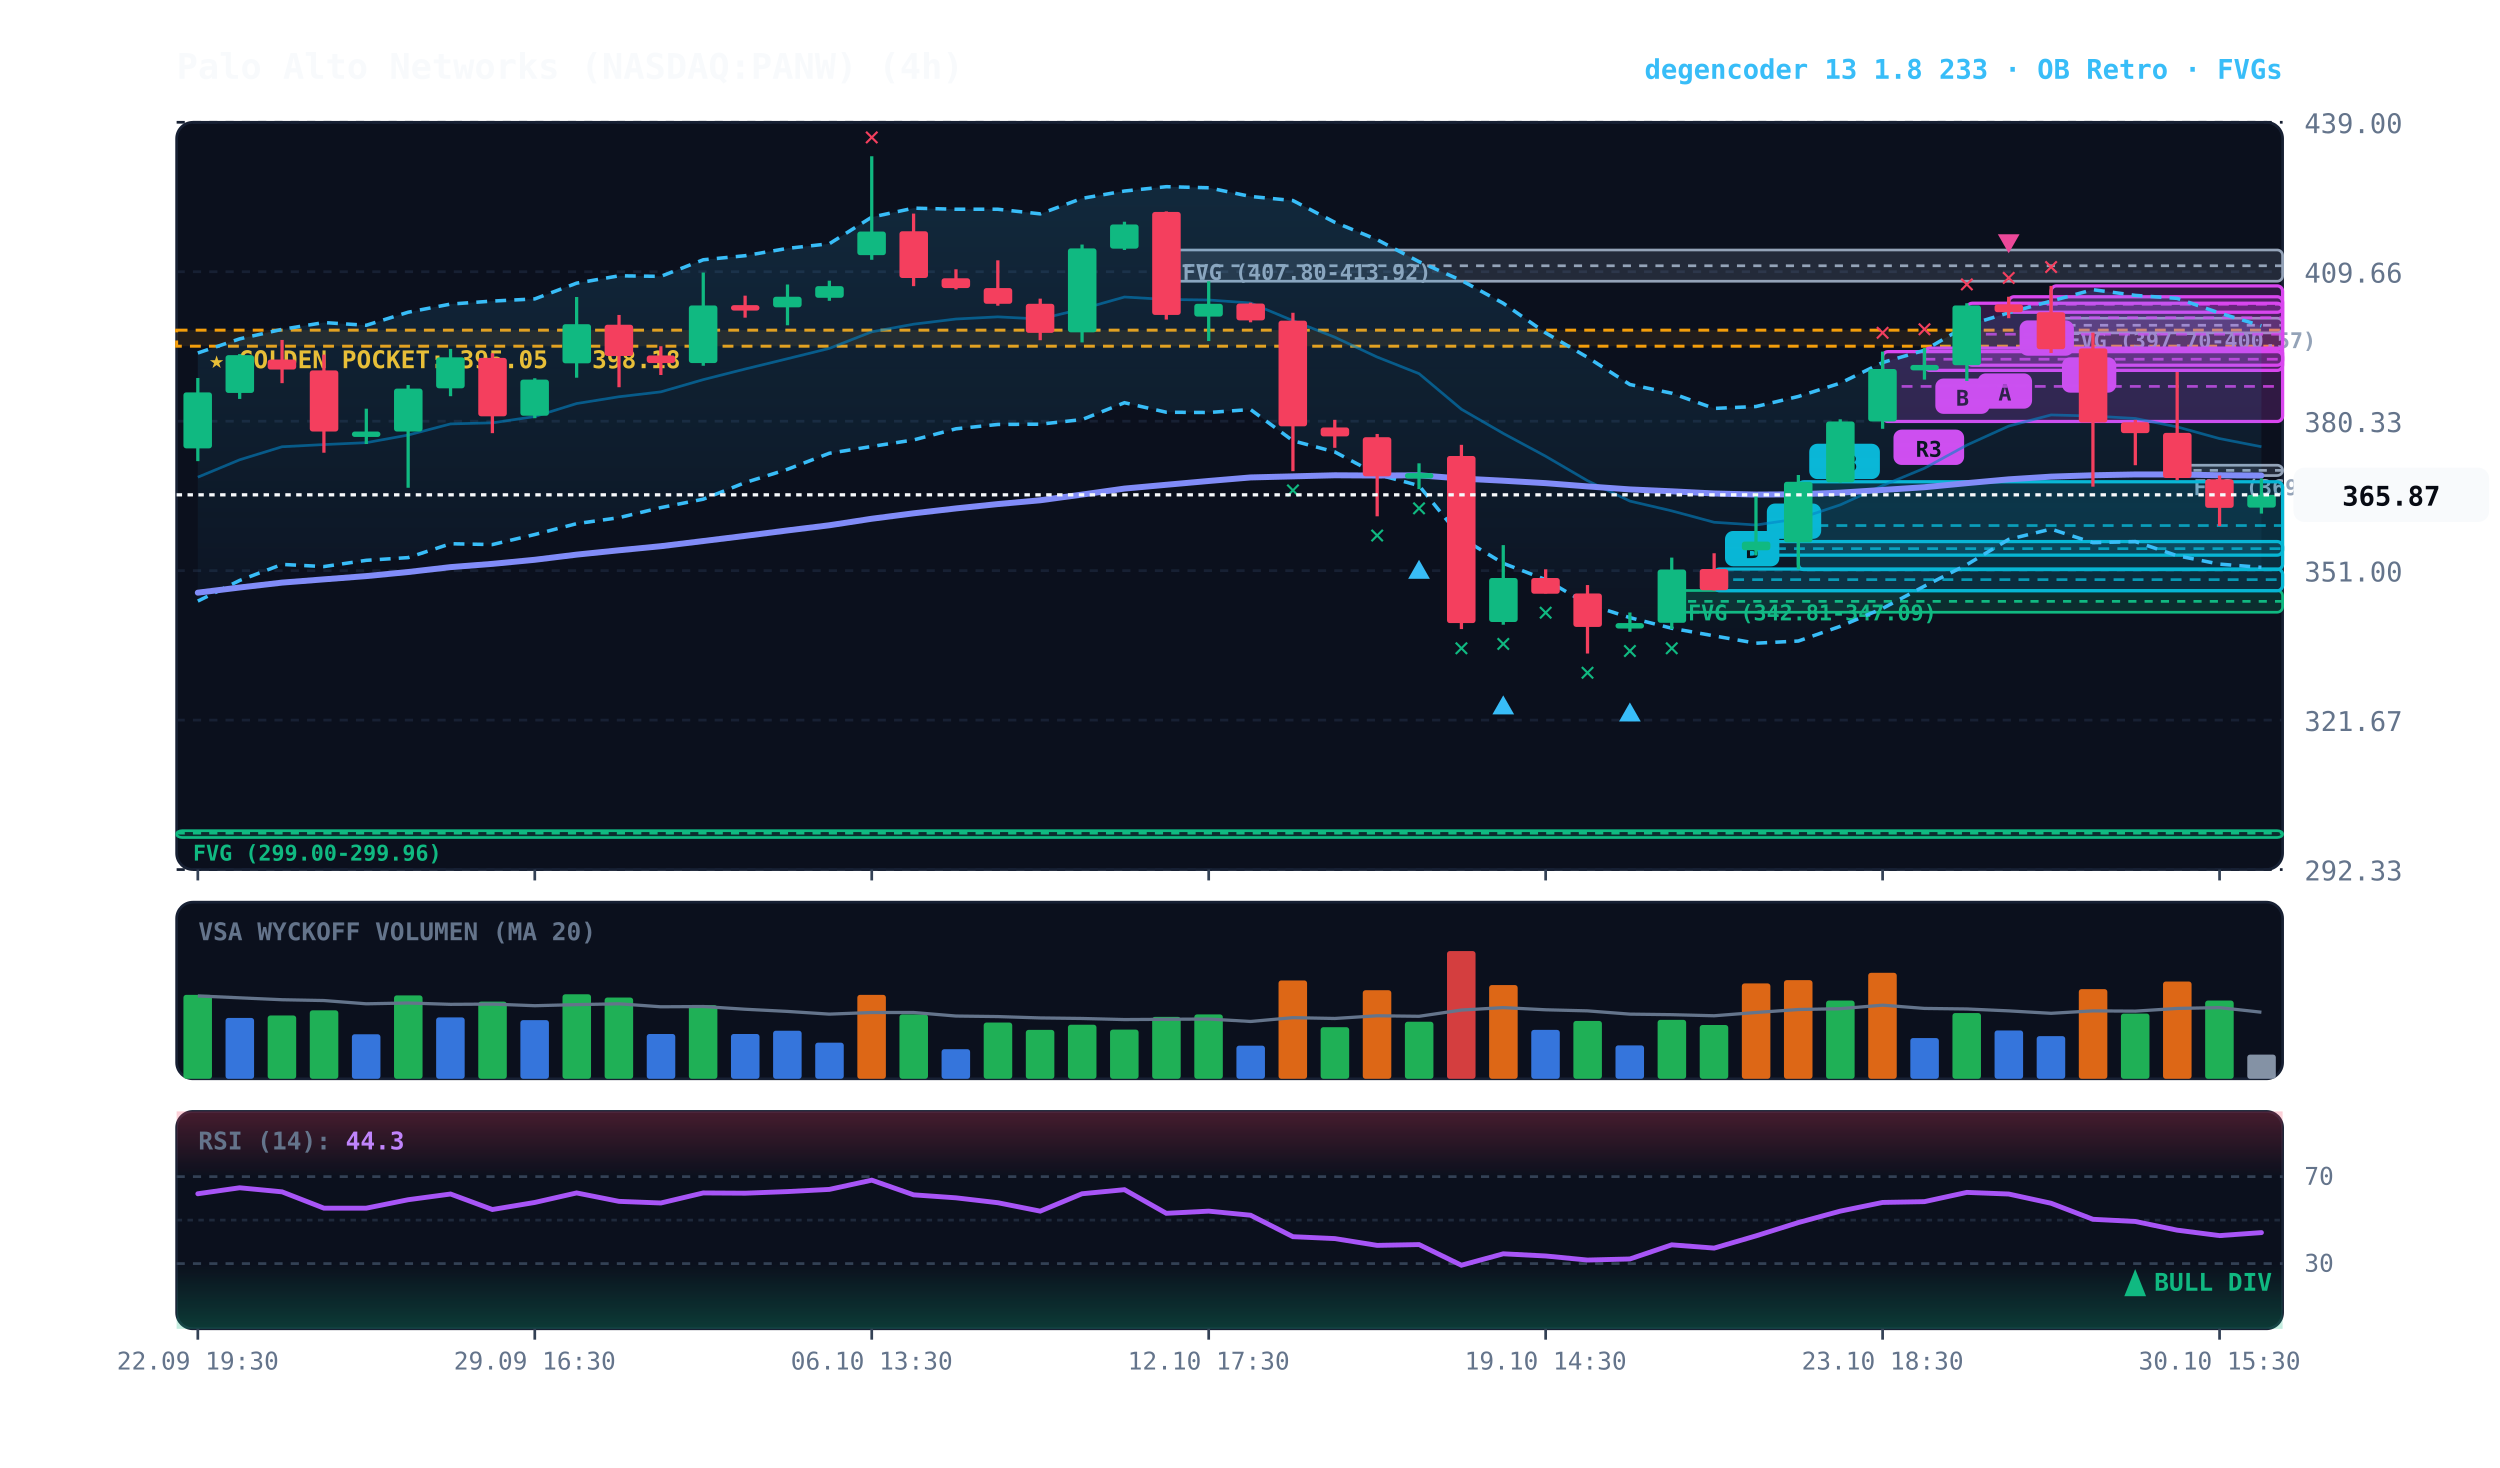
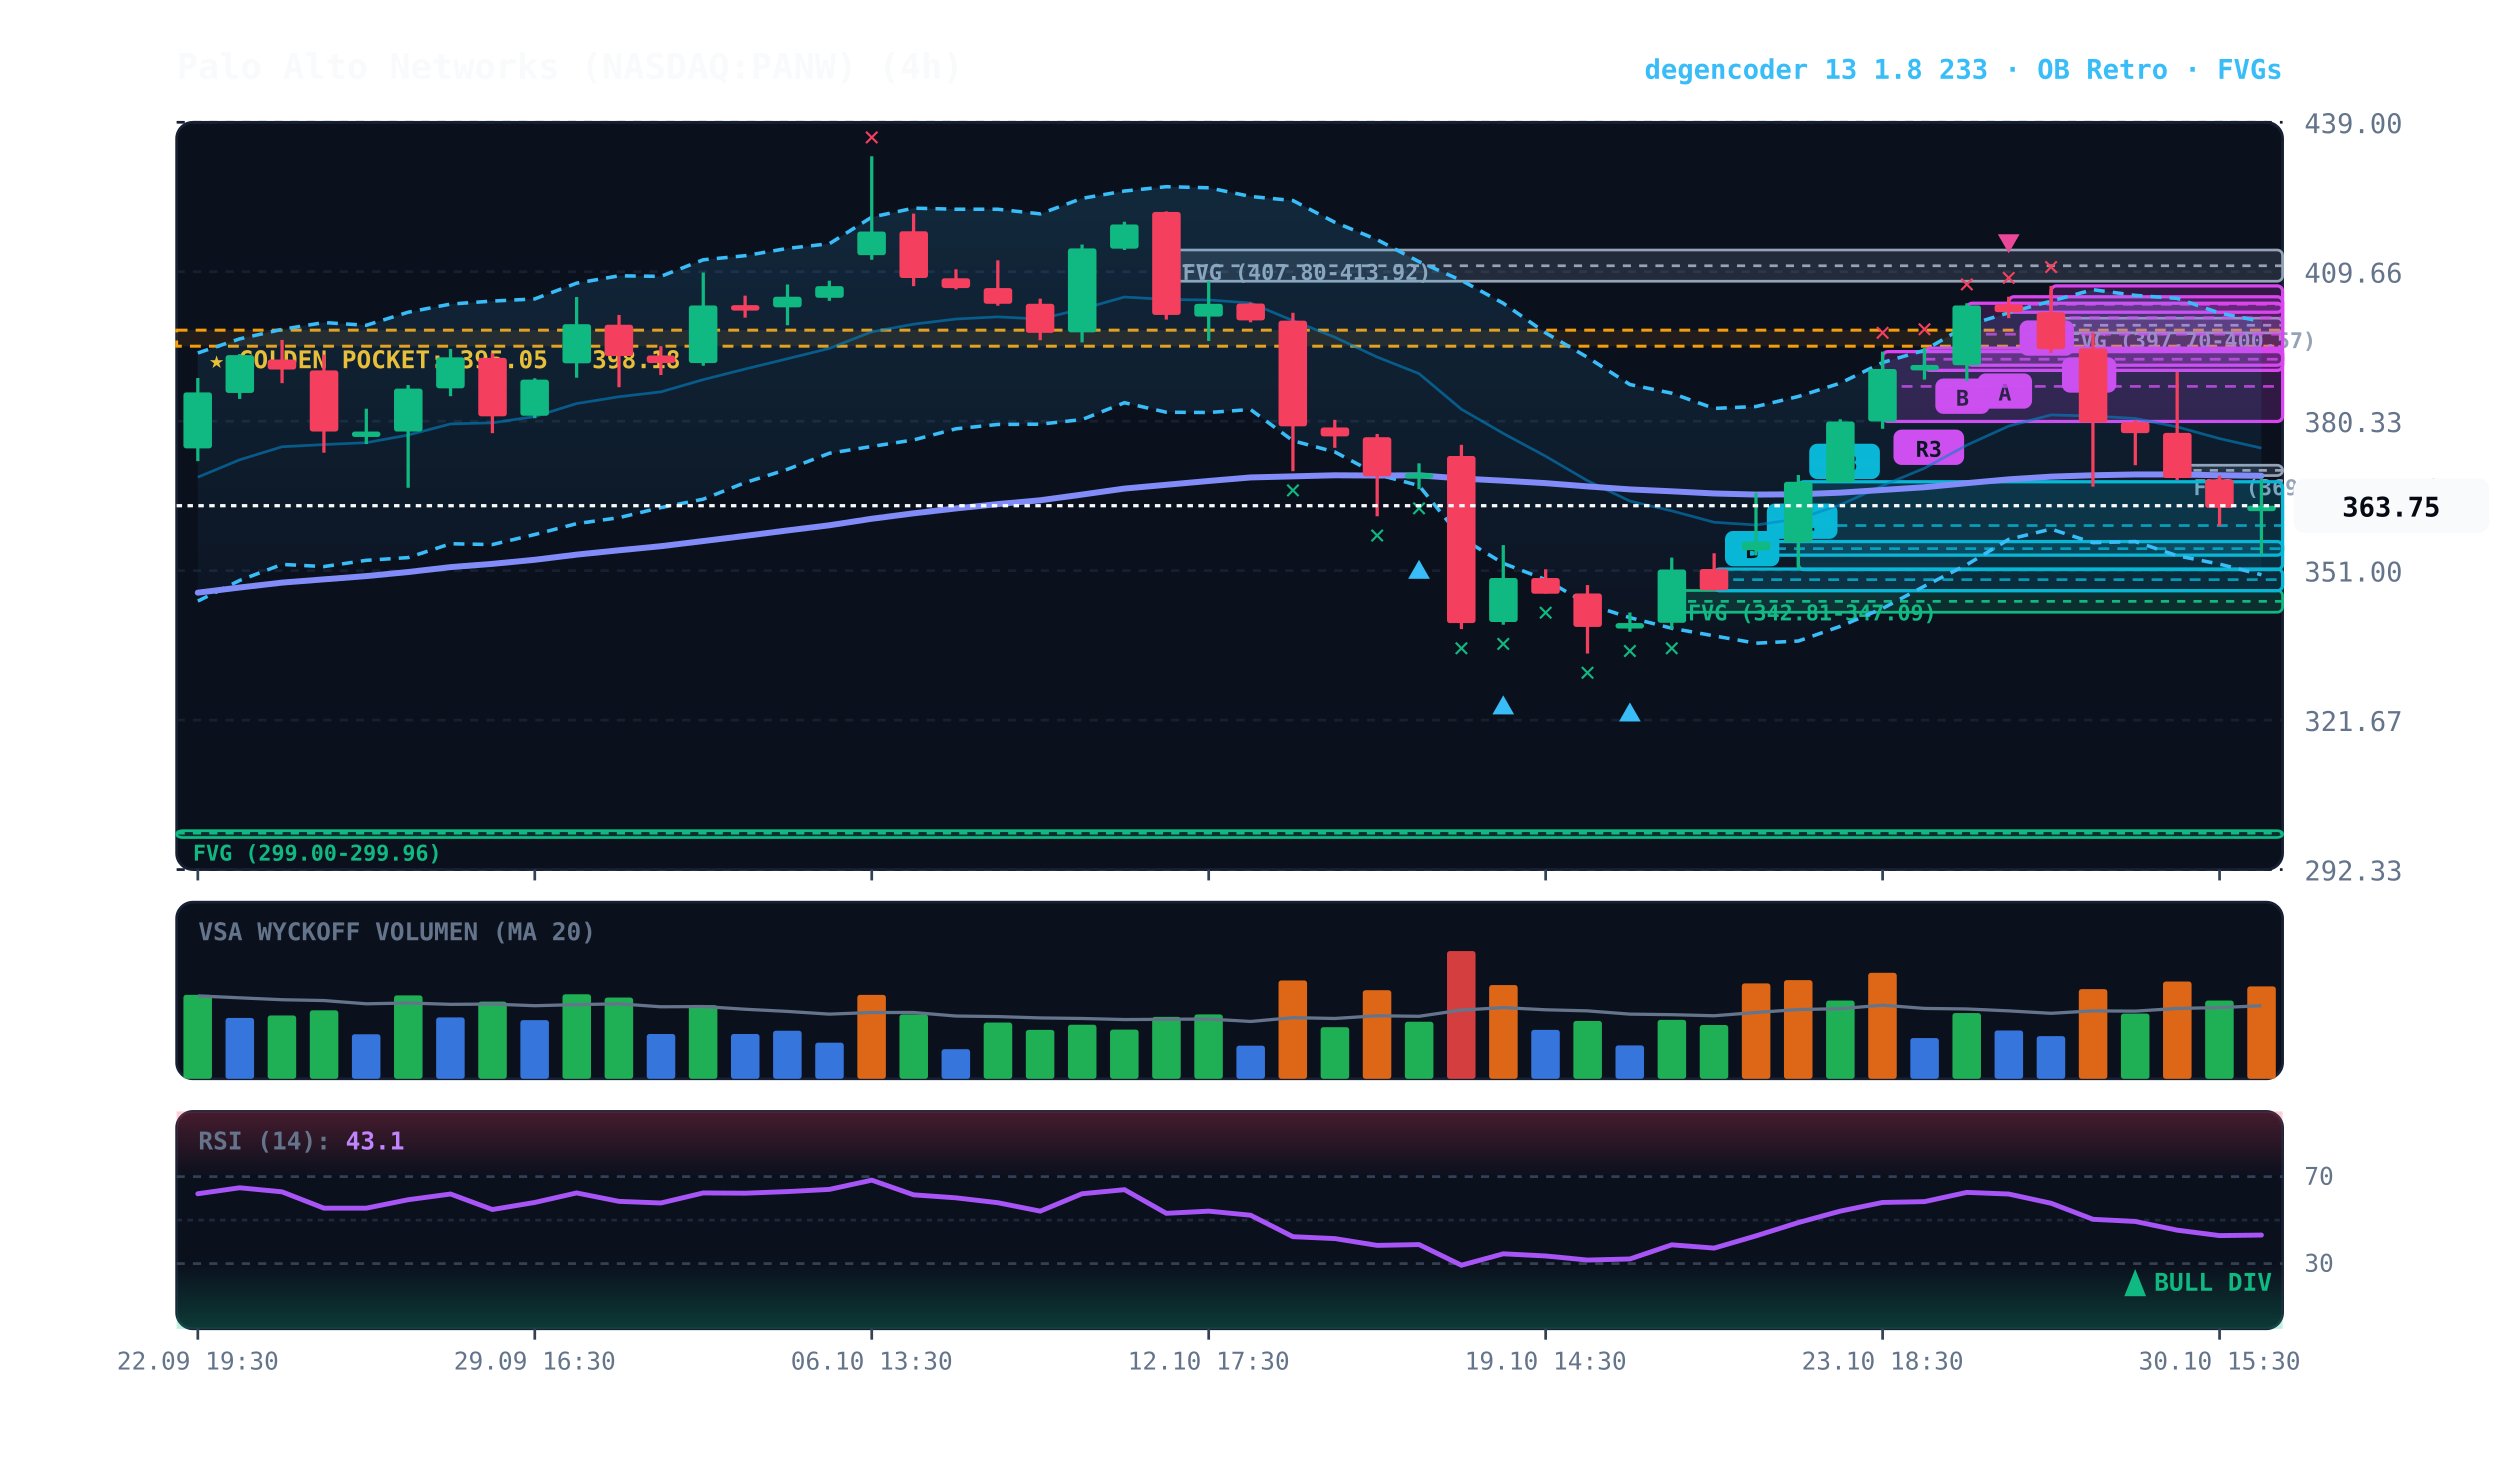
<svg xmlns="http://www.w3.org/2000/svg" viewBox="0 0 920 540" width="100%" height="100%" style="background:#070a13; font-family:'JetBrains Mono', monospace;">
  <defs>
    <linearGradient id="cloud-grad" x1="0%" y1="0%" x2="0%" y2="100%">
      <stop offset="0%" stop-color="#38bdf8" stop-opacity="0.14" />
      <stop offset="100%" stop-color="#38bdf8" stop-opacity="0.02" />
    </linearGradient>
    <linearGradient id="rsi-overbought" x1="0%" y1="0%" x2="0%" y2="100%">
      <stop offset="0%" stop-color="#f43f5e" stop-opacity="0.25" />
      <stop offset="100%" stop-color="#f43f5e" stop-opacity="0.0" />
    </linearGradient>
    <linearGradient id="rsi-oversold" x1="0%" y1="0%" x2="0%" y2="100%">
      <stop offset="0%" stop-color="#10b981" stop-opacity="0.0" />
      <stop offset="100%" stop-color="#10b981" stop-opacity="0.25" />
    </linearGradient>
  </defs>
  <rect x="65" y="45" width="775" height="275" fill="#0b101d" rx="6" stroke="#172033" stroke-width="1" />
  <rect x="65" y="332" width="775" height="65" fill="#0b101d" rx="6" stroke="#172033" stroke-width="1" />
  <rect x="65" y="409" width="775" height="80" fill="#0b101d" rx="6" stroke="#172033" stroke-width="1" />
  <line x1="65" y1="320.0" x2="840" y2="320.0" stroke="#172033" stroke-dasharray="3,3" stroke-width="1" />
  <text x="848" y="324.0" fill="#64748b" font-size="10" text-anchor="start">292.33</text>
  <line x1="65" y1="265.0" x2="840" y2="265.0" stroke="#172033" stroke-dasharray="3,3" stroke-width="1" />
  <text x="848" y="269.0" fill="#64748b" font-size="10" text-anchor="start">321.67</text>
  <line x1="65" y1="210.0" x2="840" y2="210.0" stroke="#172033" stroke-dasharray="3,3" stroke-width="1" />
  <text x="848" y="214.0" fill="#64748b" font-size="10" text-anchor="start">351.00</text>
  <line x1="65" y1="155.0" x2="840" y2="155.0" stroke="#172033" stroke-dasharray="3,3" stroke-width="1" />
  <text x="848" y="159.0" fill="#64748b" font-size="10" text-anchor="start">380.33</text>
  <line x1="65" y1="100.0" x2="840" y2="100.0" stroke="#172033" stroke-dasharray="3,3" stroke-width="1" />
  <text x="848" y="104.0" fill="#64748b" font-size="10" text-anchor="start">409.66</text>
  <line x1="65" y1="45.0" x2="840" y2="45.0" stroke="#172033" stroke-dasharray="3,3" stroke-width="1" />
  <text x="848" y="49.0" fill="#64748b" font-size="10" text-anchor="start">439.00</text>
  <rect x="65" y="121.5" width="775" height="5.9" fill="rgba(245, 158, 11, 0.10)" stroke="#f59e0b" stroke-dasharray="4,3" stroke-width="1.1" />
  <text x="77" y="135.5" fill="#fbbf24" font-size="9" font-weight="bold">★ GOLDEN POCKET: 395.05 - 398.18</text>
  <rect x="801.2" y="171.2" width="38.8" height="3.8" fill="rgba(148, 163, 184, 0.18)" stroke="#94a3b8" stroke-width="1" rx="2" />
  <line x1="801.2" y1="173.1" x2="840" y2="173.1" stroke="#94a3b8" stroke-dasharray="3,3" stroke-width="1" />
  <text x="807.2" y="182.2" fill="#94a3b8" font-size="8" font-weight="bold">FVG (369.67-371.67)</text>
  <rect x="754.8" y="117.1" width="85.2" height="5.4" fill="rgba(148, 163, 184, 0.18)" stroke="#94a3b8" stroke-width="1" rx="2" />
  <line x1="754.8" y1="119.7" x2="840" y2="119.7" stroke="#94a3b8" stroke-dasharray="3,3" stroke-width="1" />
  <text x="760.8" y="128.1" fill="#94a3b8" font-size="8" font-weight="bold">FVG (397.70-400.57)</text>
  <rect x="615.2" y="217.3" width="224.8" height="8.0" fill="rgba(16, 185, 129, 0.18)" stroke="#10b981" stroke-width="1" rx="2" />
  <line x1="615.2" y1="221.3" x2="840" y2="221.3" stroke="#10b981" stroke-dasharray="3,3" stroke-width="1" />
  <text x="621.2" y="228.3" fill="#10b981" font-size="8" font-weight="bold">FVG (342.81-347.09)</text>
  <rect x="429.2" y="92.0" width="410.8" height="11.5" fill="rgba(148, 163, 184, 0.18)" stroke="#94a3b8" stroke-width="1" rx="2" />
  <line x1="429.2" y1="97.8" x2="840" y2="97.8" stroke="#94a3b8" stroke-dasharray="3,3" stroke-width="1" />
  <text x="435.2" y="103.0" fill="#94a3b8" font-size="8" font-weight="bold">FVG (407.80-413.92)</text>
  <rect x="65.0" y="305.7" width="775.0" height="2.5" fill="rgba(16, 185, 129, 0.18)" stroke="#10b981" stroke-width="1" rx="2" />
  <line x1="65.0" y1="306.6" x2="840" y2="306.6" stroke="#10b981" stroke-dasharray="3,3" stroke-width="1" />
  <text x="71.0" y="316.7" fill="#10b981" font-size="8" font-weight="bold">FVG (299.00-299.96)</text>
  <rect x="754.8" y="105.2" width="85.2" height="23.3" fill="rgba(217, 70, 239, 0.18)" stroke="#d946ef" stroke-width="1.2" rx="2" />
  <line x1="754.8" y1="116.9" x2="840" y2="116.9" stroke="#d946ef" stroke-dasharray="4,3" stroke-width="1.0" opacity="0.8" />
  <rect x="758.8" y="131.5" width="20" height="13" fill="#d946ef" rx="3" />
  <text x="768.8" y="141.5" fill="#070a13" font-size="8" font-weight="bold" text-anchor="middle">A</text>
  <rect x="739.2" y="109.2" width="100.8" height="5.7" fill="rgba(217, 70, 239, 0.18)" stroke="#d946ef" stroke-width="1.2" rx="2" />
  <line x1="739.2" y1="112.0" x2="840" y2="112.0" stroke="#d946ef" stroke-dasharray="4,3" stroke-width="1.0" opacity="0.8" />
  <rect x="743.2" y="117.9" width="20" height="13" fill="#d946ef" rx="3" />
  <text x="753.2" y="127.9" fill="#070a13" font-size="8" font-weight="bold" text-anchor="middle">A</text>
  <rect x="723.8" y="111.6" width="116.2" height="22.8" fill="rgba(217, 70, 239, 0.18)" stroke="#d946ef" stroke-width="1.2" rx="2" />
  <line x1="723.8" y1="123.0" x2="840" y2="123.0" stroke="#d946ef" stroke-dasharray="4,3" stroke-width="1.0" opacity="0.8" />
  <rect x="727.8" y="137.4" width="20" height="13" fill="#d946ef" rx="3" />
  <text x="737.8" y="147.4" fill="#070a13" font-size="8" font-weight="bold" text-anchor="middle">A</text>
  <rect x="708.2" y="128.1" width="131.8" height="8.2" fill="rgba(217, 70, 239, 0.18)" stroke="#d946ef" stroke-width="1.2" rx="2" />
  <line x1="708.2" y1="132.2" x2="840" y2="132.2" stroke="#d946ef" stroke-dasharray="4,3" stroke-width="1.0" opacity="0.8" />
  <rect x="712.2" y="139.3" width="20" height="13" fill="#d946ef" rx="3" />
  <text x="722.2" y="149.3" fill="#070a13" font-size="8" font-weight="bold" text-anchor="middle">B</text>
  <rect x="692.8" y="129.4" width="147.2" height="25.7" fill="rgba(217, 70, 239, 0.18)" stroke="#d946ef" stroke-width="1.2" rx="2" />
  <line x1="692.8" y1="142.2" x2="840" y2="142.2" stroke="#d946ef" stroke-dasharray="4,3" stroke-width="1.0" opacity="0.8" />
  <rect x="696.8" y="158.1" width="26" height="13" fill="#d946ef" rx="3" />
  <text x="709.8" y="168.1" fill="#070a13" font-size="8" font-weight="bold" text-anchor="middle">R3</text>
  <rect x="661.8" y="177.3" width="178.2" height="32.3" fill="rgba(6, 182, 212, 0.18)" stroke="#06b6d4" stroke-width="1.2" rx="2" />
  <line x1="661.8" y1="193.4" x2="840" y2="193.4" stroke="#06b6d4" stroke-dasharray="4,3" stroke-width="1.0" opacity="0.8" />
  <rect x="665.8" y="163.3" width="26" height="13" fill="#06b6d4" rx="3" />
  <text x="678.8" y="173.3" fill="#070a13" font-size="8" font-weight="bold" text-anchor="middle">R3</text>
  <rect x="646.2" y="199.3" width="193.8" height="5.0" fill="rgba(6, 182, 212, 0.18)" stroke="#06b6d4" stroke-width="1.2" rx="2" />
  <line x1="646.2" y1="201.9" x2="840" y2="201.9" stroke="#06b6d4" stroke-dasharray="4,3" stroke-width="1.0" opacity="0.8" />
-   <rect x="650.2" y="185.3" width="20" height="13" fill="#06b6d4" rx="3" />
-   <text x="660.2" y="195.3" fill="#070a13" font-size="8" font-weight="bold" text-anchor="middle">B</text>
+   <rect x="650.2" y="185.3" width="26" height="13" fill="#06b6d4" rx="3" />
+   <text x="663.2" y="195.3" fill="#070a13" font-size="8" font-weight="bold" text-anchor="middle">R1</text>
  <rect x="630.8" y="209.4" width="209.2" height="8.0" fill="rgba(6, 182, 212, 0.18)" stroke="#06b6d4" stroke-width="1.2" rx="2" />
  <line x1="630.8" y1="213.3" x2="840" y2="213.3" stroke="#06b6d4" stroke-dasharray="4,3" stroke-width="1.0" opacity="0.8" />
  <rect x="634.8" y="195.4" width="20" height="13" fill="#06b6d4" rx="3" />
  <text x="644.8" y="205.4" fill="#070a13" font-size="8" font-weight="bold" text-anchor="middle">B</text>
-   <polygon points="72.8,129.9 88.2,124.7 103.8,121.2 119.2,118.7 134.8,119.7 150.2,114.9 165.8,111.9 181.2,110.8 196.8,110.0 212.2,104.2 227.8,101.5 243.2,101.7 258.8,95.6 274.2,94.1 289.8,91.4 305.2,89.7 320.8,79.9 336.2,76.6 351.8,77.0 367.2,77.0 382.8,78.7 398.2,73.0 413.8,70.3 429.2,68.7 444.8,69.1 460.2,72.3 475.8,73.8 491.2,81.8 506.8,88.2 522.2,96.3 537.8,103.2 553.2,111.6 568.8,122.5 584.2,131.5 599.8,141.5 615.2,144.7 630.8,150.3 646.2,149.6 661.8,145.9 677.2,141.0 692.8,133.4 708.2,128.9 723.8,119.8 739.2,115.1 754.8,110.8 770.2,106.6 785.8,108.7 801.2,109.8 816.8,115.2 832.2,119.9 832.2,208.8 816.8,207.6 801.2,204.5 785.8,199.3 770.2,199.7 754.8,194.7 739.2,198.5 723.8,207.8 708.2,215.7 692.8,223.9 677.2,230.5 661.8,235.9 646.2,236.7 630.8,234.0 615.2,231.2 599.8,227.3 584.2,222.3 568.8,213.3 553.2,207.3 537.8,198.0 522.2,178.7 506.8,174.6 491.2,166.3 475.8,162.2 460.2,150.7 444.8,151.8 429.2,151.7 413.8,148.2 398.2,154.4 382.8,156.1 367.2,156.2 351.8,157.8 336.2,161.9 320.8,164.3 305.2,166.8 289.8,172.7 274.2,177.6 258.8,183.7 243.2,186.8 227.8,190.5 212.2,192.7 196.8,196.7 181.2,200.4 165.8,200.1 150.2,205.2 134.8,206.2 119.2,208.5 103.8,207.7 88.2,213.6 72.8,221.2" fill="url(#cloud-grad)" />
-   <polyline points="72.8,129.9 88.2,124.7 103.8,121.2 119.2,118.7 134.8,119.7 150.2,114.9 165.8,111.9 181.2,110.8 196.8,110.0 212.2,104.2 227.8,101.5 243.2,101.7 258.8,95.6 274.2,94.1 289.8,91.4 305.2,89.7 320.8,79.9 336.2,76.6 351.8,77.0 367.2,77.0 382.8,78.7 398.2,73.0 413.8,70.3 429.2,68.7 444.8,69.1 460.2,72.3 475.8,73.8 491.2,81.8 506.8,88.2 522.2,96.3 537.8,103.2 553.2,111.6 568.8,122.5 584.2,131.5 599.8,141.5 615.2,144.7 630.8,150.3 646.2,149.6 661.8,145.9 677.2,141.0 692.8,133.4 708.2,128.9 723.8,119.8 739.2,115.1 754.8,110.8 770.2,106.6 785.8,108.7 801.2,109.8 816.8,115.2 832.2,119.9" fill="none" stroke="#38bdf8" stroke-width="1.3" stroke-dasharray="4,3" />
-   <polyline points="72.8,221.2 88.2,213.6 103.8,207.7 119.2,208.5 134.8,206.2 150.2,205.2 165.8,200.1 181.2,200.4 196.8,196.7 212.2,192.7 227.8,190.5 243.2,186.8 258.8,183.7 274.2,177.6 289.8,172.7 305.2,166.8 320.8,164.3 336.2,161.9 351.8,157.8 367.2,156.2 382.8,156.1 398.2,154.4 413.8,148.2 429.2,151.7 444.8,151.8 460.2,150.7 475.8,162.2 491.2,166.3 506.8,174.6 522.2,178.7 537.8,198.0 553.2,207.3 568.8,213.3 584.2,222.3 599.8,227.3 615.2,231.2 630.8,234.0 646.2,236.7 661.8,235.9 677.2,230.5 692.8,223.9 708.2,215.7 723.8,207.8 739.2,198.5 754.8,194.7 770.2,199.7 785.8,199.3 801.2,204.5 816.8,207.6 832.2,208.8" fill="none" stroke="#38bdf8" stroke-width="1.3" stroke-dasharray="4,3" />
-   <polyline points="72.8,175.6 88.2,169.2 103.8,164.4 119.2,163.6 134.8,162.9 150.2,160.1 165.8,156.0 181.2,155.6 196.8,153.3 212.2,148.5 227.8,146.0 243.2,144.2 258.8,139.7 274.2,135.8 289.8,132.0 305.2,128.2 320.8,122.1 336.2,119.3 351.8,117.4 367.2,116.6 382.8,117.4 398.2,113.7 413.8,109.3 429.2,110.2 444.8,110.4 460.2,111.5 475.8,118.0 491.2,124.1 506.8,131.4 522.2,137.5 537.8,150.6 553.2,159.5 568.8,167.9 584.2,176.9 599.8,184.4 615.2,188.0 630.8,192.2 646.2,193.2 661.8,190.9 677.2,185.8 692.8,178.7 708.2,172.3 723.8,163.8 739.2,156.8 754.8,152.7 770.2,153.1 785.8,154.0 801.2,157.1 816.8,161.4 832.2,164.4" fill="none" stroke="#0284c7" stroke-width="1.0" stroke-opacity="0.6" />
-   <polyline points="72.8,218.1 88.2,216.2 103.8,214.4 119.2,213.2 134.8,212.0 150.2,210.5 165.8,208.7 181.2,207.5 196.8,206.0 212.2,204.1 227.8,202.5 243.2,201.0 258.8,199.1 274.2,197.2 289.8,195.2 305.2,193.3 320.8,190.9 336.2,188.9 351.8,187.1 367.2,185.5 382.8,184.1 398.2,182.0 413.8,179.8 429.2,178.4 444.8,177.0 460.2,175.7 475.8,175.3 491.2,174.9 506.8,175.0 522.2,174.9 537.8,176.1 553.2,176.9 568.8,177.8 584.2,179.0 599.8,180.1 615.2,180.8 630.8,181.6 646.2,182.0 661.8,181.9 677.2,181.3 692.8,180.3 708.2,179.3 723.8,177.8 739.2,176.4 754.8,175.4 770.2,174.9 785.8,174.6 801.2,174.6 816.8,174.9 832.2,175.0" fill="none" stroke="#818cf8" stroke-width="2.2" stroke-linecap="round" />
+   <polygon points="72.8,129.9 88.2,124.7 103.8,121.2 119.2,118.7 134.8,119.7 150.2,114.9 165.8,111.9 181.2,110.8 196.8,110.0 212.2,104.2 227.8,101.5 243.2,101.7 258.8,95.6 274.2,94.1 289.8,91.4 305.2,89.7 320.8,79.9 336.2,76.6 351.8,77.0 367.2,77.0 382.8,78.7 398.2,73.0 413.8,70.3 429.2,68.7 444.8,69.1 460.2,72.3 475.8,73.8 491.2,81.8 506.8,88.2 522.2,96.3 537.8,103.2 553.2,111.6 568.8,122.5 584.2,131.5 599.8,141.5 615.2,144.7 630.8,150.3 646.2,149.6 661.8,145.9 677.2,141.0 692.8,133.4 708.2,128.9 723.8,119.8 739.2,115.1 754.8,110.8 770.2,106.6 785.8,108.7 801.2,109.8 816.8,115.2 832.2,118.3 832.2,211.5 816.8,207.6 801.2,204.5 785.8,199.3 770.2,199.7 754.8,194.7 739.2,198.5 723.8,207.8 708.2,215.7 692.8,223.9 677.2,230.5 661.8,235.9 646.2,236.7 630.8,234.0 615.2,231.2 599.8,227.3 584.2,222.3 568.8,213.3 553.2,207.3 537.8,198.0 522.2,178.7 506.8,174.6 491.2,166.3 475.8,162.2 460.2,150.7 444.8,151.8 429.2,151.7 413.8,148.2 398.2,154.4 382.8,156.1 367.2,156.2 351.8,157.8 336.2,161.9 320.8,164.3 305.2,166.8 289.8,172.7 274.2,177.6 258.8,183.7 243.2,186.8 227.8,190.5 212.2,192.7 196.8,196.7 181.2,200.4 165.8,200.1 150.2,205.2 134.8,206.2 119.2,208.5 103.8,207.7 88.2,213.6 72.8,221.2" fill="url(#cloud-grad)" />
+   <polyline points="72.8,129.9 88.2,124.7 103.8,121.2 119.2,118.7 134.8,119.7 150.2,114.9 165.8,111.9 181.2,110.8 196.8,110.0 212.2,104.2 227.8,101.5 243.2,101.7 258.8,95.6 274.2,94.1 289.8,91.4 305.2,89.7 320.8,79.9 336.2,76.6 351.8,77.0 367.2,77.0 382.8,78.7 398.2,73.0 413.8,70.3 429.2,68.7 444.8,69.1 460.2,72.3 475.8,73.8 491.2,81.8 506.8,88.2 522.2,96.3 537.8,103.2 553.2,111.6 568.8,122.5 584.2,131.5 599.8,141.5 615.2,144.7 630.8,150.3 646.2,149.6 661.8,145.9 677.2,141.0 692.8,133.4 708.2,128.9 723.8,119.8 739.2,115.1 754.8,110.8 770.2,106.6 785.8,108.7 801.2,109.8 816.8,115.2 832.2,118.3" fill="none" stroke="#38bdf8" stroke-width="1.3" stroke-dasharray="4,3" />
+   <polyline points="72.8,221.2 88.2,213.6 103.8,207.7 119.2,208.5 134.8,206.2 150.2,205.2 165.8,200.1 181.2,200.4 196.8,196.7 212.2,192.7 227.8,190.5 243.2,186.8 258.8,183.7 274.2,177.6 289.8,172.7 305.2,166.8 320.8,164.3 336.2,161.9 351.8,157.8 367.2,156.2 382.8,156.1 398.2,154.4 413.8,148.2 429.2,151.7 444.8,151.8 460.2,150.7 475.8,162.2 491.2,166.3 506.8,174.6 522.2,178.7 537.8,198.0 553.2,207.3 568.8,213.3 584.2,222.3 599.8,227.3 615.2,231.2 630.8,234.0 646.2,236.7 661.8,235.9 677.2,230.5 692.8,223.9 708.2,215.7 723.8,207.8 739.2,198.5 754.8,194.7 770.2,199.7 785.8,199.3 801.2,204.5 816.8,207.6 832.2,211.5" fill="none" stroke="#38bdf8" stroke-width="1.3" stroke-dasharray="4,3" />
+   <polyline points="72.8,175.6 88.2,169.2 103.8,164.4 119.2,163.6 134.8,162.9 150.2,160.1 165.8,156.0 181.2,155.6 196.8,153.3 212.2,148.5 227.8,146.0 243.2,144.2 258.8,139.7 274.2,135.8 289.8,132.0 305.2,128.2 320.8,122.1 336.2,119.3 351.8,117.4 367.2,116.6 382.8,117.4 398.2,113.7 413.8,109.3 429.2,110.2 444.8,110.4 460.2,111.5 475.8,118.0 491.2,124.1 506.8,131.4 522.2,137.5 537.8,150.6 553.2,159.5 568.8,167.9 584.2,176.9 599.8,184.4 615.2,188.0 630.8,192.2 646.2,193.2 661.8,190.9 677.2,185.8 692.8,178.7 708.2,172.3 723.8,163.8 739.2,156.8 754.8,152.7 770.2,153.1 785.8,154.0 801.2,157.1 816.8,161.4 832.2,164.9" fill="none" stroke="#0284c7" stroke-width="1.0" stroke-opacity="0.6" />
+   <polyline points="72.8,218.1 88.2,216.2 103.8,214.4 119.2,213.2 134.8,212.0 150.2,210.5 165.8,208.7 181.2,207.5 196.8,206.0 212.2,204.1 227.8,202.5 243.2,201.0 258.8,199.1 274.2,197.2 289.8,195.2 305.2,193.3 320.8,190.9 336.2,188.9 351.8,187.1 367.2,185.5 382.8,184.1 398.2,182.0 413.8,179.8 429.2,178.4 444.8,177.0 460.2,175.7 475.8,175.3 491.2,174.9 506.8,175.0 522.2,174.9 537.8,176.1 553.2,176.9 568.8,177.8 584.2,179.0 599.8,180.1 615.2,180.8 630.8,181.6 646.2,182.0 661.8,181.9 677.2,181.3 692.8,180.3 708.2,179.3 723.8,177.8 739.2,176.4 754.8,175.4 770.2,174.9 785.8,174.6 801.2,174.6 816.8,174.9 832.2,175.1" fill="none" stroke="#818cf8" stroke-width="2.2" stroke-linecap="round" />
  <line x1="72.8" y1="139.1" x2="72.8" y2="169.7" stroke="#10b981" stroke-width="1.2" />
  <rect x="67.5" y="144.4" width="10.5" height="20.6" fill="#10b981" rx="1" />
  <line x1="88.2" y1="130.3" x2="88.2" y2="146.8" stroke="#10b981" stroke-width="1.2" />
  <rect x="83.0" y="130.7" width="10.5" height="13.9" fill="#10b981" rx="1" />
  <line x1="103.8" y1="125.1" x2="103.8" y2="141.0" stroke="#f43f5e" stroke-width="1.2" />
  <rect x="98.5" y="132.3" width="10.5" height="3.7" fill="#f43f5e" rx="1" />
  <line x1="119.2" y1="130.5" x2="119.2" y2="166.6" stroke="#f43f5e" stroke-width="1.2" />
  <rect x="114.0" y="136.3" width="10.5" height="22.5" fill="#f43f5e" rx="1" />
  <line x1="134.8" y1="150.4" x2="134.8" y2="163.4" stroke="#10b981" stroke-width="1.2" />
  <rect x="129.5" y="158.8" width="10.5" height="2.0" fill="#10b981" rx="1" />
  <line x1="150.2" y1="141.7" x2="150.2" y2="179.5" stroke="#10b981" stroke-width="1.2" />
  <rect x="145.0" y="143.0" width="10.5" height="15.8" fill="#10b981" rx="1" />
  <line x1="165.8" y1="128.4" x2="165.8" y2="145.8" stroke="#10b981" stroke-width="1.2" />
  <rect x="160.5" y="131.5" width="10.5" height="11.4" fill="#10b981" rx="1" />
  <line x1="181.2" y1="130.0" x2="181.2" y2="159.4" stroke="#f43f5e" stroke-width="1.2" />
  <rect x="176.0" y="131.7" width="10.5" height="21.5" fill="#f43f5e" rx="1" />
  <line x1="196.8" y1="139.2" x2="196.8" y2="153.9" stroke="#10b981" stroke-width="1.2" />
  <rect x="191.5" y="139.7" width="10.5" height="13.3" fill="#10b981" rx="1" />
  <line x1="212.2" y1="109.3" x2="212.2" y2="139.0" stroke="#10b981" stroke-width="1.2" />
  <rect x="207.0" y="119.3" width="10.5" height="14.4" fill="#10b981" rx="1" />
  <line x1="227.8" y1="115.9" x2="227.8" y2="142.5" stroke="#f43f5e" stroke-width="1.2" />
  <rect x="222.5" y="119.5" width="10.5" height="11.5" fill="#f43f5e" rx="1" />
  <line x1="243.2" y1="127.4" x2="243.2" y2="138.0" stroke="#f43f5e" stroke-width="1.2" />
  <rect x="238.0" y="130.8" width="10.5" height="2.8" fill="#f43f5e" rx="1" />
  <line x1="258.8" y1="100.3" x2="258.8" y2="134.6" stroke="#10b981" stroke-width="1.2" />
  <rect x="253.5" y="112.4" width="10.5" height="21.2" fill="#10b981" rx="1" />
  <line x1="274.2" y1="108.8" x2="274.2" y2="116.9" stroke="#f43f5e" stroke-width="1.2" />
  <rect x="269.0" y="112.3" width="10.5" height="2.0" fill="#f43f5e" rx="1" />
  <line x1="289.8" y1="104.7" x2="289.8" y2="119.7" stroke="#10b981" stroke-width="1.2" />
  <rect x="284.5" y="109.2" width="10.5" height="3.9" fill="#10b981" rx="1" />
  <line x1="305.2" y1="103.3" x2="305.2" y2="110.7" stroke="#10b981" stroke-width="1.2" />
  <rect x="300.0" y="105.3" width="10.5" height="4.3" fill="#10b981" rx="1" />
  <line x1="320.8" y1="57.5" x2="320.8" y2="95.6" stroke="#10b981" stroke-width="1.2" />
  <rect x="315.5" y="85.2" width="10.5" height="8.7" fill="#10b981" rx="1" />
  <text x="320.8" y="53.5" fill="#f43f5e" font-size="10" font-weight="bold" text-anchor="middle">✕</text>
  <line x1="336.2" y1="78.6" x2="336.2" y2="105.3" stroke="#f43f5e" stroke-width="1.2" />
  <rect x="331.0" y="85.1" width="10.5" height="17.2" fill="#f43f5e" rx="1" />
  <line x1="351.8" y1="99.1" x2="351.8" y2="106.5" stroke="#f43f5e" stroke-width="1.2" />
  <rect x="346.5" y="102.4" width="10.5" height="3.6" fill="#f43f5e" rx="1" />
  <line x1="367.2" y1="95.8" x2="367.2" y2="112.5" stroke="#f43f5e" stroke-width="1.2" />
  <rect x="362.0" y="106.0" width="10.5" height="5.8" fill="#f43f5e" rx="1" />
  <line x1="382.8" y1="109.9" x2="382.8" y2="125.2" stroke="#f43f5e" stroke-width="1.2" />
  <rect x="377.5" y="111.8" width="10.5" height="10.7" fill="#f43f5e" rx="1" />
  <line x1="398.2" y1="90.0" x2="398.2" y2="126.0" stroke="#10b981" stroke-width="1.2" />
  <rect x="393.0" y="91.4" width="10.5" height="30.9" fill="#10b981" rx="1" />
  <line x1="413.8" y1="81.6" x2="413.8" y2="92.0" stroke="#10b981" stroke-width="1.2" />
  <rect x="408.5" y="82.6" width="10.5" height="8.9" fill="#10b981" rx="1" />
  <line x1="429.2" y1="77.8" x2="429.2" y2="117.6" stroke="#f43f5e" stroke-width="1.2" />
  <rect x="424.0" y="78.0" width="10.5" height="37.9" fill="#f43f5e" rx="1" />
  <line x1="444.8" y1="103.5" x2="444.8" y2="125.5" stroke="#10b981" stroke-width="1.2" />
  <rect x="439.5" y="111.8" width="10.5" height="4.7" fill="#10b981" rx="1" />
  <line x1="460.2" y1="111.4" x2="460.2" y2="118.6" stroke="#f43f5e" stroke-width="1.2" />
  <rect x="455.0" y="111.7" width="10.5" height="6.2" fill="#f43f5e" rx="1" />
  <line x1="475.8" y1="115.1" x2="475.8" y2="173.4" stroke="#f43f5e" stroke-width="1.2" />
  <rect x="470.5" y="118.0" width="10.5" height="38.9" fill="#f43f5e" rx="1" />
  <text x="475.8" y="183.4" fill="#10b981" font-size="10" font-weight="bold" text-anchor="middle">✕</text>
  <line x1="491.2" y1="154.5" x2="491.2" y2="164.8" stroke="#f43f5e" stroke-width="1.2" />
  <rect x="486.0" y="157.3" width="10.5" height="3.3" fill="#f43f5e" rx="1" />
  <line x1="506.8" y1="159.7" x2="506.8" y2="190.0" stroke="#f43f5e" stroke-width="1.2" />
  <rect x="501.5" y="160.9" width="10.5" height="14.4" fill="#f43f5e" rx="1" />
  <text x="506.8" y="200.0" fill="#10b981" font-size="10" font-weight="bold" text-anchor="middle">✕</text>
  <line x1="522.2" y1="170.5" x2="522.2" y2="180.0" stroke="#10b981" stroke-width="1.2" />
  <rect x="517.0" y="174.1" width="10.5" height="2.0" fill="#10b981" rx="1" />
  <text x="522.2" y="190.0" fill="#10b981" font-size="10" font-weight="bold" text-anchor="middle">✕</text>
  <polygon points="522.2,206.0 518.2,213.0 526.2,213.0" fill="#38bdf8" />
  <line x1="537.8" y1="163.7" x2="537.8" y2="231.5" stroke="#f43f5e" stroke-width="1.2" />
  <rect x="532.5" y="167.8" width="10.5" height="61.5" fill="#f43f5e" rx="1" />
  <text x="537.8" y="241.5" fill="#10b981" font-size="10" font-weight="bold" text-anchor="middle">✕</text>
  <line x1="553.2" y1="200.6" x2="553.2" y2="229.9" stroke="#10b981" stroke-width="1.2" />
  <rect x="548.0" y="212.7" width="10.5" height="16.2" fill="#10b981" rx="1" />
  <text x="553.2" y="239.9" fill="#10b981" font-size="10" font-weight="bold" text-anchor="middle">✕</text>
  <polygon points="553.2,255.9 549.2,262.9 557.2,262.9" fill="#38bdf8" />
  <line x1="568.8" y1="209.5" x2="568.8" y2="218.4" stroke="#f43f5e" stroke-width="1.2" />
  <rect x="563.5" y="212.7" width="10.5" height="5.8" fill="#f43f5e" rx="1" />
  <text x="568.8" y="228.4" fill="#10b981" font-size="10" font-weight="bold" text-anchor="middle">✕</text>
  <line x1="584.2" y1="215.3" x2="584.2" y2="240.5" stroke="#f43f5e" stroke-width="1.2" />
  <rect x="579.0" y="218.4" width="10.5" height="12.3" fill="#f43f5e" rx="1" />
  <text x="584.2" y="250.5" fill="#10b981" font-size="10" font-weight="bold" text-anchor="middle">✕</text>
  <line x1="599.8" y1="225.4" x2="599.8" y2="232.5" stroke="#10b981" stroke-width="1.2" />
  <rect x="594.5" y="229.3" width="10.5" height="2.0" fill="#10b981" rx="1" />
  <text x="599.8" y="242.5" fill="#10b981" font-size="10" font-weight="bold" text-anchor="middle">✕</text>
  <polygon points="599.8,258.5 595.8,265.5 603.8,265.5" fill="#38bdf8" />
  <line x1="615.2" y1="205.2" x2="615.2" y2="231.5" stroke="#10b981" stroke-width="1.2" />
  <rect x="610.0" y="209.6" width="10.5" height="19.6" fill="#10b981" rx="1" />
  <text x="615.2" y="241.5" fill="#10b981" font-size="10" font-weight="bold" text-anchor="middle">✕</text>
  <line x1="630.8" y1="203.6" x2="630.8" y2="217.3" stroke="#f43f5e" stroke-width="1.2" />
  <rect x="625.5" y="209.4" width="10.5" height="7.8" fill="#f43f5e" rx="1" />
  <line x1="646.2" y1="181.4" x2="646.2" y2="204.4" stroke="#10b981" stroke-width="1.2" />
  <rect x="641.0" y="199.3" width="10.5" height="3.2" fill="#10b981" rx="1" />
  <line x1="661.8" y1="174.8" x2="661.8" y2="209.5" stroke="#10b981" stroke-width="1.2" />
  <rect x="656.5" y="177.3" width="10.5" height="22.3" fill="#10b981" rx="1" />
  <line x1="677.2" y1="154.3" x2="677.2" y2="177.6" stroke="#10b981" stroke-width="1.2" />
  <rect x="672.0" y="155.1" width="10.5" height="22.4" fill="#10b981" rx="1" />
  <line x1="692.8" y1="129.4" x2="692.8" y2="157.8" stroke="#10b981" stroke-width="1.2" />
  <rect x="687.5" y="135.8" width="10.5" height="19.3" fill="#10b981" rx="1" />
  <text x="692.8" y="125.4" fill="#f43f5e" font-size="10" font-weight="bold" text-anchor="middle">✕</text>
  <line x1="708.2" y1="128.1" x2="708.2" y2="139.7" stroke="#10b981" stroke-width="1.2" />
  <rect x="703.0" y="134.3" width="10.5" height="2.0" fill="#10b981" rx="1" />
  <text x="708.2" y="124.1" fill="#f43f5e" font-size="10" font-weight="bold" text-anchor="middle">✕</text>
  <line x1="723.8" y1="111.6" x2="723.8" y2="140.2" stroke="#10b981" stroke-width="1.2" />
  <rect x="718.5" y="112.4" width="10.5" height="22.0" fill="#10b981" rx="1" />
  <text x="723.8" y="107.6" fill="#f43f5e" font-size="10" font-weight="bold" text-anchor="middle">✕</text>
  <line x1="739.2" y1="109.2" x2="739.2" y2="117.1" stroke="#f43f5e" stroke-width="1.2" />
  <rect x="734.0" y="112.0" width="10.5" height="2.9" fill="#f43f5e" rx="1" />
  <text x="739.2" y="105.2" fill="#f43f5e" font-size="10" font-weight="bold" text-anchor="middle">✕</text>
  <polygon points="739.2,93.2 735.2,86.2 743.2,86.2" fill="#ec4899" />
  <line x1="754.8" y1="105.2" x2="754.8" y2="129.9" stroke="#f43f5e" stroke-width="1.2" />
  <rect x="749.5" y="114.9" width="10.5" height="13.6" fill="#f43f5e" rx="1" />
  <text x="754.8" y="101.2" fill="#f43f5e" font-size="10" font-weight="bold" text-anchor="middle">✕</text>
  <line x1="770.2" y1="122.4" x2="770.2" y2="179.1" stroke="#f43f5e" stroke-width="1.2" />
  <rect x="765.0" y="128.2" width="10.5" height="27.3" fill="#f43f5e" rx="1" />
  <line x1="785.8" y1="154.5" x2="785.8" y2="171.2" stroke="#f43f5e" stroke-width="1.2" />
  <rect x="780.5" y="155.4" width="10.5" height="4.0" fill="#f43f5e" rx="1" />
  <line x1="801.2" y1="136.9" x2="801.2" y2="176.7" stroke="#f43f5e" stroke-width="1.2" />
  <rect x="796.0" y="159.3" width="10.5" height="16.6" fill="#f43f5e" rx="1" />
  <line x1="816.8" y1="175.0" x2="816.8" y2="193.6" stroke="#f43f5e" stroke-width="1.2" />
  <rect x="811.5" y="176.4" width="10.5" height="10.5" fill="#f43f5e" rx="1" />
-   <line x1="832.2" y1="176.1" x2="832.2" y2="189.0" stroke="#10b981" stroke-width="1.2" />
-   <rect x="827.0" y="182.1" width="10.5" height="4.7" fill="#10b981" rx="1" />
-   <line x1="65" y1="182.1" x2="840" y2="182.1" stroke="#f8fafc" stroke-width="1.2" stroke-dasharray="2,2" />
-   <rect x="844" y="172.1" width="72" height="20" fill="#f8fafc" rx="4" />
-   <text x="880" y="186.1" fill="#070a13" font-size="10" font-weight="bold" text-anchor="middle">365.87</text>
+   <line x1="832.2" y1="176.1" x2="832.2" y2="204.2" stroke="#10b981" stroke-width="1.2" />
+   <rect x="827.0" y="186.1" width="10.5" height="2.0" fill="#10b981" rx="1" />
+   <line x1="65" y1="186.1" x2="840" y2="186.1" stroke="#f8fafc" stroke-width="1.2" stroke-dasharray="2,2" />
+   <rect x="844" y="176.1" width="72" height="20" fill="#f8fafc" rx="4" />
+   <text x="880" y="190.1" fill="#070a13" font-size="10" font-weight="bold" text-anchor="middle">363.75</text>
  <text x="73" y="346" fill="#64748b" font-size="9" font-weight="bold">VSA WYCKOFF VOLUMEN (MA 20)</text>
  <rect x="67.5" y="366.1" width="10.5" height="30.9" fill="#22c55e" opacity="0.88" rx="1" />
  <rect x="83.0" y="374.6" width="10.5" height="22.4" fill="#3b82f6" opacity="0.88" rx="1" />
  <rect x="98.5" y="373.7" width="10.5" height="23.3" fill="#22c55e" opacity="0.88" rx="1" />
  <rect x="114.0" y="371.8" width="10.5" height="25.2" fill="#22c55e" opacity="0.88" rx="1" />
  <rect x="129.5" y="380.6" width="10.5" height="16.4" fill="#3b82f6" opacity="0.88" rx="1" />
  <rect x="145.0" y="366.3" width="10.5" height="30.7" fill="#22c55e" opacity="0.88" rx="1" />
  <rect x="160.5" y="374.4" width="10.5" height="22.6" fill="#3b82f6" opacity="0.88" rx="1" />
  <rect x="176.0" y="368.6" width="10.5" height="28.4" fill="#22c55e" opacity="0.88" rx="1" />
  <rect x="191.5" y="375.4" width="10.5" height="21.6" fill="#3b82f6" opacity="0.88" rx="1" />
  <rect x="207.0" y="365.9" width="10.5" height="31.1" fill="#22c55e" opacity="0.88" rx="1" />
  <rect x="222.5" y="367.1" width="10.5" height="29.9" fill="#22c55e" opacity="0.88" rx="1" />
  <rect x="238.0" y="380.5" width="10.5" height="16.5" fill="#3b82f6" opacity="0.88" rx="1" />
  <rect x="253.5" y="369.9" width="10.5" height="27.1" fill="#22c55e" opacity="0.88" rx="1" />
  <rect x="269.0" y="380.5" width="10.5" height="16.5" fill="#3b82f6" opacity="0.88" rx="1" />
  <rect x="284.5" y="379.3" width="10.5" height="17.7" fill="#3b82f6" opacity="0.88" rx="1" />
  <rect x="300.0" y="383.7" width="10.5" height="13.3" fill="#3b82f6" opacity="0.88" rx="1" />
  <rect x="315.5" y="366.1" width="10.5" height="30.9" fill="#f97316" opacity="0.88" rx="1" />
  <rect x="331.0" y="373.3" width="10.5" height="23.7" fill="#22c55e" opacity="0.88" rx="1" />
  <rect x="346.5" y="386.1" width="10.5" height="10.9" fill="#3b82f6" opacity="0.88" rx="1" />
  <rect x="362.0" y="376.3" width="10.5" height="20.7" fill="#22c55e" opacity="0.88" rx="1" />
  <rect x="377.5" y="379.0" width="10.5" height="18.0" fill="#22c55e" opacity="0.88" rx="1" />
  <rect x="393.0" y="377.1" width="10.5" height="19.9" fill="#22c55e" opacity="0.88" rx="1" />
  <rect x="408.5" y="378.9" width="10.5" height="18.1" fill="#22c55e" opacity="0.88" rx="1" />
  <rect x="424.0" y="374.2" width="10.5" height="22.8" fill="#22c55e" opacity="0.88" rx="1" />
  <rect x="439.5" y="373.3" width="10.5" height="23.7" fill="#22c55e" opacity="0.88" rx="1" />
  <rect x="455.0" y="384.8" width="10.5" height="12.2" fill="#3b82f6" opacity="0.88" rx="1" />
  <rect x="470.5" y="360.8" width="10.5" height="36.2" fill="#f97316" opacity="0.88" rx="1" />
  <rect x="486.0" y="378.0" width="10.5" height="19.0" fill="#22c55e" opacity="0.88" rx="1" />
  <rect x="501.5" y="364.4" width="10.5" height="32.6" fill="#f97316" opacity="0.88" rx="1" />
  <rect x="517.0" y="376.0" width="10.5" height="21.0" fill="#22c55e" opacity="0.88" rx="1" />
  <rect x="532.5" y="350.0" width="10.5" height="47.0" fill="#ef4444" opacity="0.88" rx="1" />
  <rect x="548.0" y="362.5" width="10.5" height="34.5" fill="#f97316" opacity="0.88" rx="1" />
  <rect x="563.5" y="379.0" width="10.5" height="18.0" fill="#3b82f6" opacity="0.88" rx="1" />
  <rect x="579.0" y="375.7" width="10.5" height="21.3" fill="#22c55e" opacity="0.88" rx="1" />
  <rect x="594.5" y="384.7" width="10.5" height="12.3" fill="#3b82f6" opacity="0.88" rx="1" />
  <rect x="610.0" y="375.3" width="10.5" height="21.7" fill="#22c55e" opacity="0.88" rx="1" />
  <rect x="625.5" y="377.2" width="10.5" height="19.8" fill="#22c55e" opacity="0.88" rx="1" />
  <rect x="641.0" y="361.9" width="10.5" height="35.1" fill="#f97316" opacity="0.88" rx="1" />
  <rect x="656.5" y="360.7" width="10.5" height="36.3" fill="#f97316" opacity="0.88" rx="1" />
  <rect x="672.0" y="368.2" width="10.5" height="28.8" fill="#22c55e" opacity="0.88" rx="1" />
  <rect x="687.5" y="358.0" width="10.5" height="39.0" fill="#f97316" opacity="0.88" rx="1" />
  <rect x="703.0" y="382.0" width="10.5" height="15.0" fill="#3b82f6" opacity="0.88" rx="1" />
  <rect x="718.5" y="372.8" width="10.5" height="24.2" fill="#22c55e" opacity="0.88" rx="1" />
  <rect x="734.0" y="379.2" width="10.5" height="17.8" fill="#3b82f6" opacity="0.88" rx="1" />
  <rect x="749.5" y="381.3" width="10.5" height="15.7" fill="#3b82f6" opacity="0.88" rx="1" />
  <rect x="765.0" y="364.0" width="10.5" height="33.0" fill="#f97316" opacity="0.88" rx="1" />
  <rect x="780.5" y="373.0" width="10.5" height="24.0" fill="#22c55e" opacity="0.88" rx="1" />
  <rect x="796.0" y="361.2" width="10.5" height="35.8" fill="#f97316" opacity="0.88" rx="1" />
  <rect x="811.5" y="368.2" width="10.5" height="28.8" fill="#22c55e" opacity="0.88" rx="1" />
-   <rect x="827.0" y="388.1" width="10.5" height="8.9" fill="#94a3b8" opacity="0.88" rx="1" />
-   <polyline points="72.8,366.5 88.2,367.2 103.8,367.9 119.2,368.2 134.8,369.4 150.2,369.1 165.8,369.6 181.2,369.5 196.8,370.1 212.2,369.7 227.8,369.4 243.2,370.5 258.8,370.4 274.2,371.4 289.8,372.2 305.2,373.2 320.8,372.6 336.2,372.6 351.8,373.9 367.2,374.1 382.8,374.6 398.2,374.8 413.8,375.2 429.2,375.1 444.8,375.0 460.2,375.9 475.8,374.5 491.2,374.8 506.8,373.8 522.2,374.0 537.8,371.7 553.2,370.8 568.8,371.6 584.2,372.0 599.8,373.2 615.2,373.4 630.8,373.8 646.2,372.6 661.8,371.5 677.2,371.2 692.8,369.9 708.2,371.1 723.8,371.3 739.2,372.0 754.8,372.9 770.2,372.0 785.8,372.1 801.2,371.1 816.8,370.8 832.2,372.5" fill="none" stroke="#64748b" stroke-width="1.2" />
+   <rect x="827.0" y="363.0" width="10.5" height="34.0" fill="#f97316" opacity="0.88" rx="1" />
+   <polyline points="72.8,366.5 88.2,367.2 103.8,367.9 119.2,368.2 134.8,369.4 150.2,369.1 165.8,369.6 181.2,369.5 196.8,370.1 212.2,369.7 227.8,369.4 243.2,370.5 258.8,370.4 274.2,371.4 289.8,372.2 305.2,373.2 320.8,372.6 336.2,372.6 351.8,373.9 367.2,374.1 382.8,374.6 398.2,374.8 413.8,375.2 429.2,375.1 444.8,375.0 460.2,375.9 475.8,374.5 491.2,374.8 506.8,373.8 522.2,374.0 537.8,371.7 553.2,370.8 568.8,371.6 584.2,372.0 599.8,373.2 615.2,373.4 630.8,373.8 646.2,372.6 661.8,371.5 677.2,371.2 692.8,369.9 708.2,371.1 723.8,371.3 739.2,372.0 754.8,372.9 770.2,372.0 785.8,372.1 801.2,371.1 816.8,370.8 832.2,370.1" fill="none" stroke="#64748b" stroke-width="1.2" />
  <rect x="65" y="409" width="775" height="24.0" fill="url(#rsi-overbought)" />
  <rect x="65" y="465.0" width="775" height="24.0" fill="url(#rsi-oversold)" />
  <line x1="65" y1="433.0" x2="840" y2="433.0" stroke="#334155" stroke-dasharray="3,3" stroke-width="1" />
  <text x="848" y="436.0" fill="#64748b" font-size="9">70</text>
  <line x1="65" y1="449.0" x2="840" y2="449.0" stroke="#1e293b" stroke-dasharray="2,2" stroke-width="1" />
  <line x1="65" y1="465.0" x2="840" y2="465.0" stroke="#334155" stroke-dasharray="3,3" stroke-width="1" />
  <text x="848" y="468.0" fill="#64748b" font-size="9">30</text>
-   <polyline points="72.8,439.3 88.2,437.1 103.8,438.6 119.2,444.6 134.8,444.6 150.2,441.5 165.8,439.4 181.2,445.1 196.8,442.5 212.2,439.0 227.8,442.1 243.2,442.7 258.8,439.0 274.2,439.1 289.8,438.5 305.2,437.7 320.8,434.3 336.2,439.7 351.8,440.8 367.2,442.6 382.8,445.7 398.2,439.3 413.8,437.8 429.2,446.5 444.8,445.7 460.2,447.2 475.8,455.1 491.2,455.8 506.8,458.3 522.2,458.0 537.8,465.6 553.2,461.4 568.8,462.2 584.2,463.7 599.8,463.3 615.2,458.1 630.8,459.3 646.2,454.8 661.8,449.9 677.2,445.7 692.8,442.5 708.2,442.2 723.8,438.8 739.2,439.4 754.8,442.8 770.2,448.7 785.8,449.5 801.2,452.7 816.8,454.7 832.2,453.6" fill="none" stroke="#a855f7" stroke-width="1.8" stroke-linecap="round" />
+   <polyline points="72.8,439.3 88.2,437.1 103.8,438.6 119.2,444.6 134.8,444.6 150.2,441.5 165.8,439.4 181.2,445.1 196.8,442.5 212.2,439.0 227.8,442.1 243.2,442.7 258.8,439.0 274.2,439.1 289.8,438.5 305.2,437.7 320.8,434.3 336.2,439.7 351.8,440.8 367.2,442.6 382.8,445.7 398.2,439.3 413.8,437.8 429.2,446.5 444.8,445.7 460.2,447.2 475.8,455.1 491.2,455.8 506.8,458.3 522.2,458.0 537.8,465.6 553.2,461.4 568.8,462.2 584.2,463.7 599.8,463.3 615.2,458.1 630.8,459.3 646.2,454.8 661.8,449.9 677.2,445.7 692.8,442.5 708.2,442.2 723.8,438.8 739.2,439.4 754.8,442.8 770.2,448.7 785.8,449.5 801.2,452.7 816.8,454.7 832.2,454.5" fill="none" stroke="#a855f7" stroke-width="1.8" stroke-linecap="round" />
  <g transform="translate(785.75, 477)">
    <path d="M 0 -10 L 4 0 L -4 0 Z" fill="#10b981" />
    <text x="7" y="-2" fill="#10b981" font-size="9" font-weight="bold">BULL DIV</text>
  </g>
-   <text x="73" y="423" fill="#64748b" font-size="9" font-weight="bold">RSI (14): <tspan fill="#c084fc">44.3</tspan>
+   <text x="73" y="423" fill="#64748b" font-size="9" font-weight="bold">RSI (14): <tspan fill="#c084fc">43.1</tspan>
  </text>
  <line x1="72.8" y1="320" x2="72.8" y2="324" stroke="#334155" stroke-width="1" />
  <line x1="72.8" y1="489" x2="72.8" y2="493" stroke="#334155" stroke-width="1" />
  <text x="72.8" y="504" fill="#64748b" font-size="9" text-anchor="middle">22.09 19:30</text>
  <line x1="196.8" y1="320" x2="196.8" y2="324" stroke="#334155" stroke-width="1" />
  <line x1="196.8" y1="489" x2="196.8" y2="493" stroke="#334155" stroke-width="1" />
  <text x="196.8" y="504" fill="#64748b" font-size="9" text-anchor="middle">29.09 16:30</text>
  <line x1="320.8" y1="320" x2="320.8" y2="324" stroke="#334155" stroke-width="1" />
  <line x1="320.8" y1="489" x2="320.8" y2="493" stroke="#334155" stroke-width="1" />
  <text x="320.8" y="504" fill="#64748b" font-size="9" text-anchor="middle">06.10 13:30</text>
  <line x1="444.8" y1="320" x2="444.8" y2="324" stroke="#334155" stroke-width="1" />
  <line x1="444.8" y1="489" x2="444.8" y2="493" stroke="#334155" stroke-width="1" />
  <text x="444.8" y="504" fill="#64748b" font-size="9" text-anchor="middle">12.10 17:30</text>
  <line x1="568.8" y1="320" x2="568.8" y2="324" stroke="#334155" stroke-width="1" />
  <line x1="568.8" y1="489" x2="568.8" y2="493" stroke="#334155" stroke-width="1" />
  <text x="568.8" y="504" fill="#64748b" font-size="9" text-anchor="middle">19.10 14:30</text>
  <line x1="692.8" y1="320" x2="692.8" y2="324" stroke="#334155" stroke-width="1" />
  <line x1="692.8" y1="489" x2="692.8" y2="493" stroke="#334155" stroke-width="1" />
  <text x="692.8" y="504" fill="#64748b" font-size="9" text-anchor="middle">23.10 18:30</text>
  <line x1="816.8" y1="320" x2="816.8" y2="324" stroke="#334155" stroke-width="1" />
  <line x1="816.8" y1="489" x2="816.8" y2="493" stroke="#334155" stroke-width="1" />
  <text x="816.8" y="504" fill="#64748b" font-size="9" text-anchor="middle">30.10 15:30</text>
  <text x="65" y="29" fill="#f8fafc" font-size="13" font-weight="bold">Palo Alto Networks (NASDAQ:PANW) (4h)</text>
  <text x="840" y="29" fill="#38bdf8" font-size="10" font-weight="bold" text-anchor="end">degencoder 13 1.8 233 · OB Retro · FVGs</text>
</svg>
